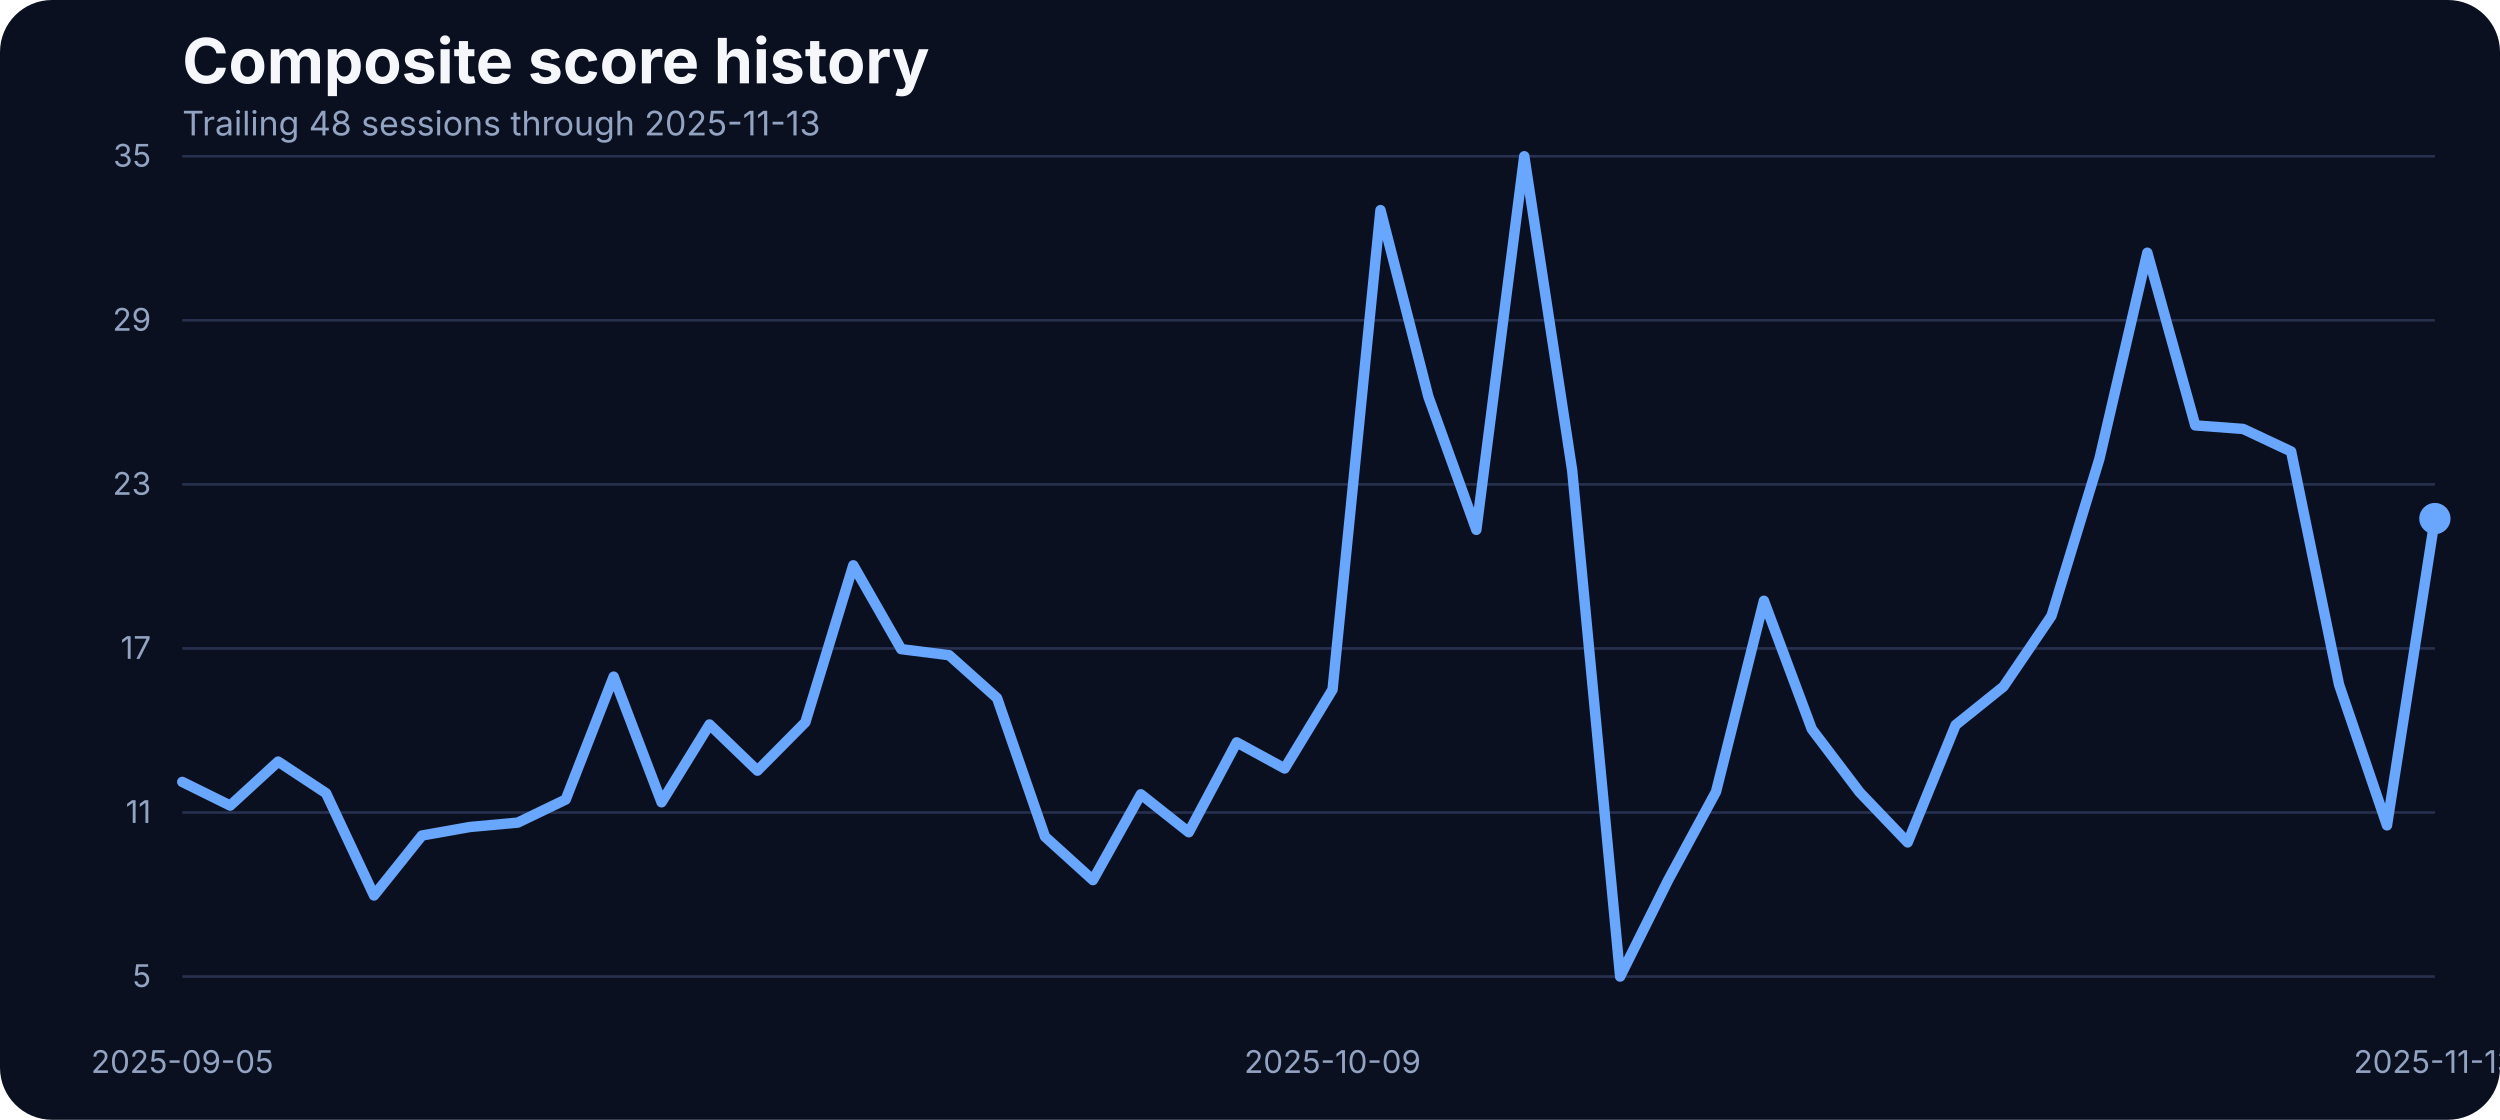
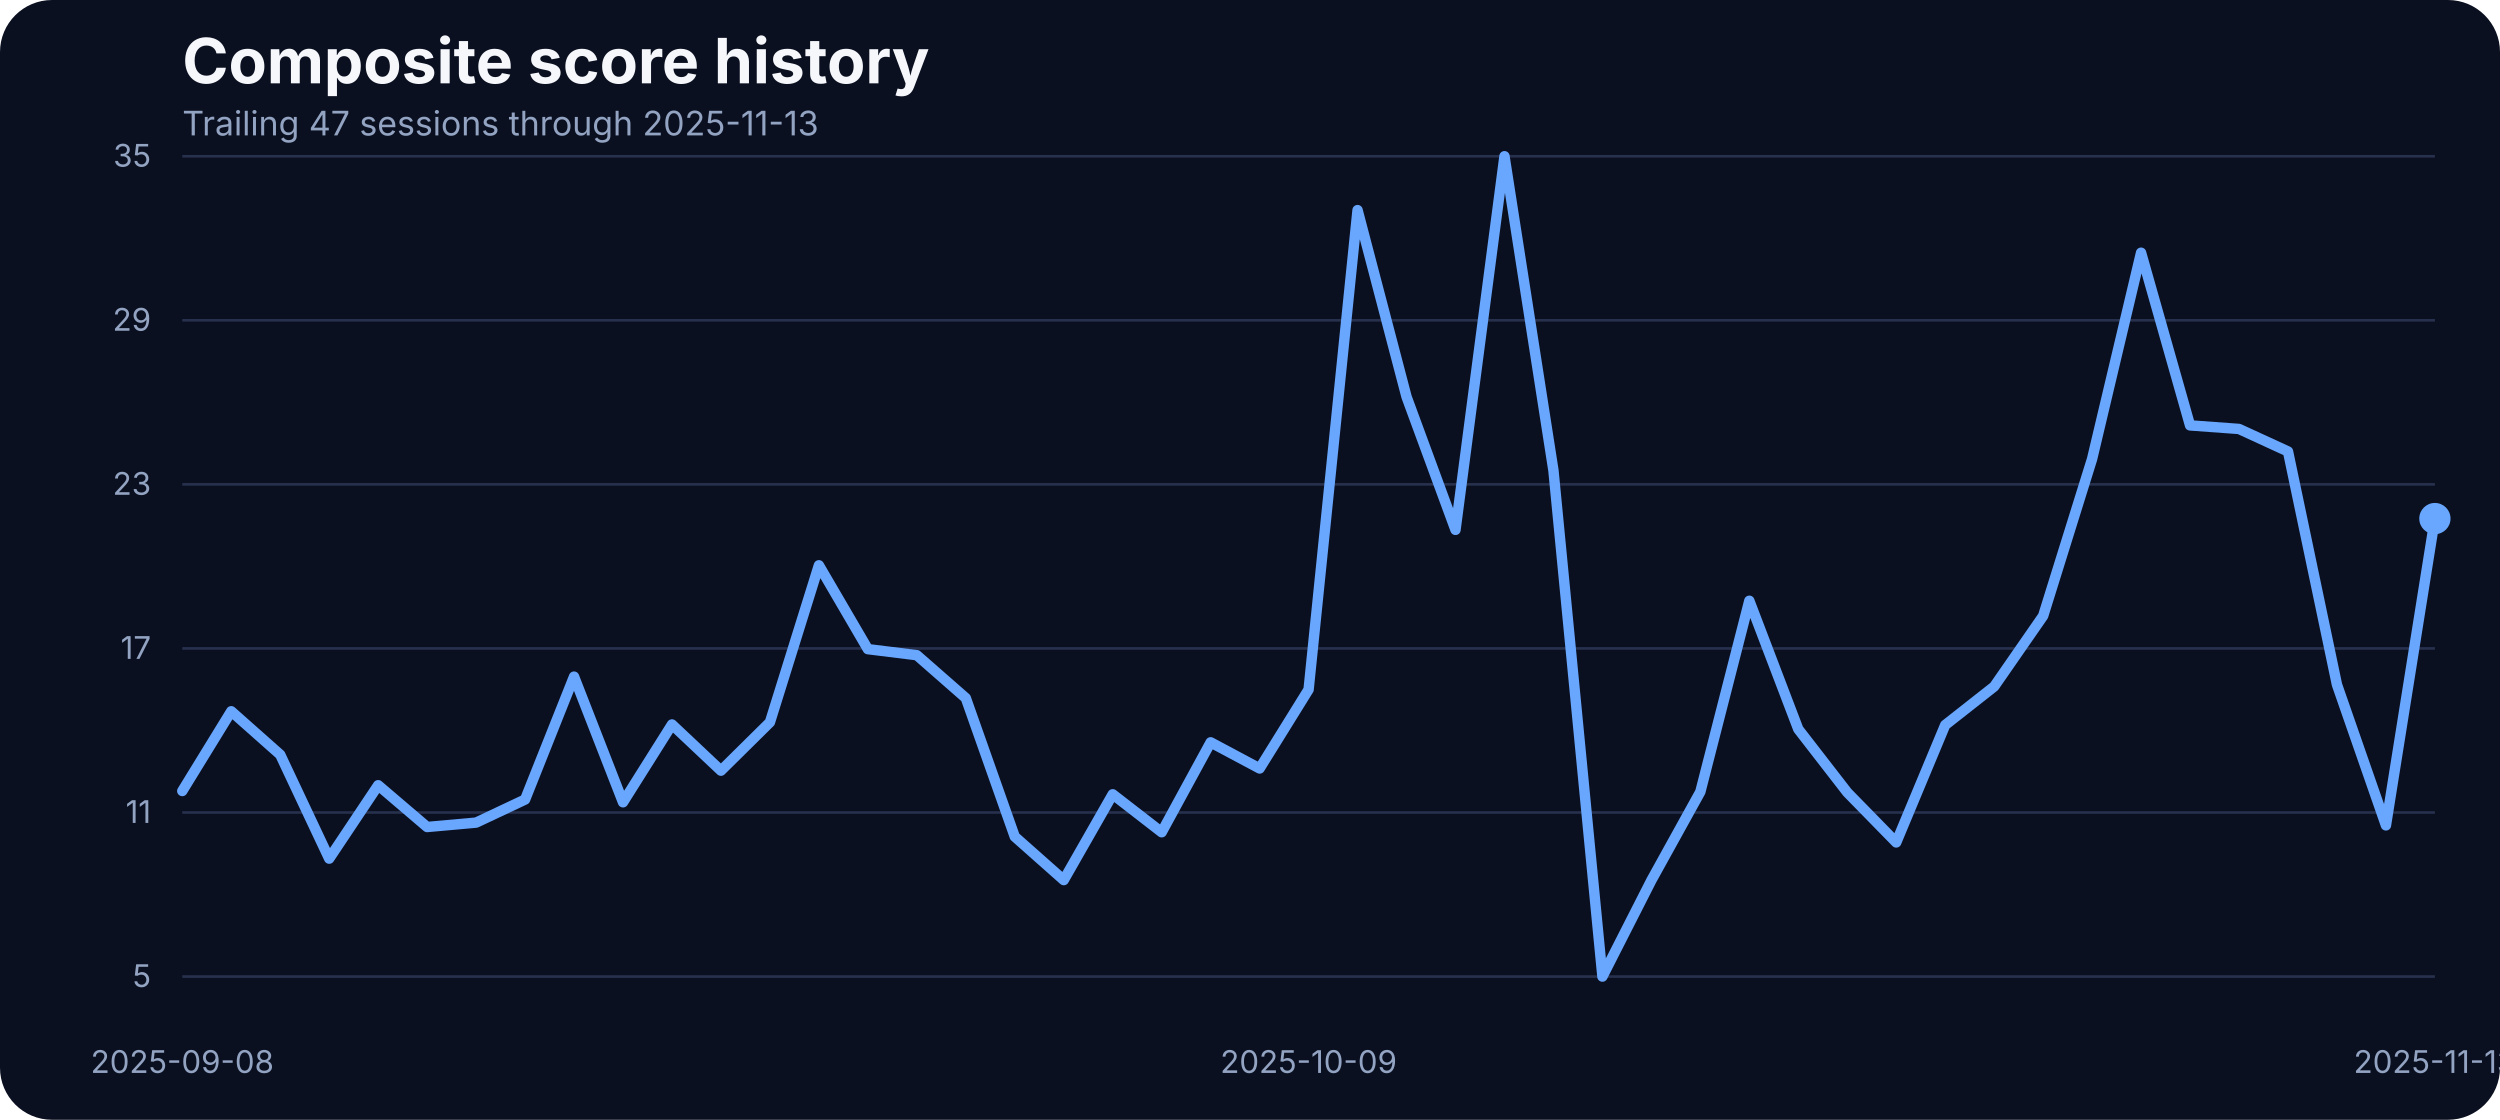
<svg xmlns="http://www.w3.org/2000/svg" width="960" height="430" viewBox="0 0 960 430" role="img" aria-label="Composite score history">
  <rect width="100%" height="100%" fill="#0b1020" rx="20" />
  <text x="70" y="32" fill="#f5f7fb" font-family="Inter, Arial, sans-serif" font-size="24" font-weight="700">Composite score history</text>
-   <text x="70" y="52" fill="#93a4c3" font-family="Inter, Arial, sans-serif" font-size="13">Trailing 48 sessions through 2025-11-13</text>
+   <text x="70" y="52" fill="#93a4c3" font-family="Inter, Arial, sans-serif" font-size="13">Trailing 47 sessions through 2025-11-13</text>
  <line x1="70" x2="935" y1="375.00" y2="375.00" stroke="#27314e" stroke-width="1" />
  <text x="58" y="379.00" text-anchor="end" fill="#93a4c3" font-family="Inter, Arial, sans-serif" font-size="12">5</text>
  <line x1="70" x2="935" y1="312.00" y2="312.00" stroke="#27314e" stroke-width="1" />
  <text x="58" y="316.00" text-anchor="end" fill="#93a4c3" font-family="Inter, Arial, sans-serif" font-size="12">11</text>
  <line x1="70" x2="935" y1="249.00" y2="249.00" stroke="#27314e" stroke-width="1" />
  <text x="58" y="253.00" text-anchor="end" fill="#93a4c3" font-family="Inter, Arial, sans-serif" font-size="12">17</text>
  <line x1="70" x2="935" y1="186.00" y2="186.00" stroke="#27314e" stroke-width="1" />
  <text x="58" y="190.00" text-anchor="end" fill="#93a4c3" font-family="Inter, Arial, sans-serif" font-size="12">23</text>
  <line x1="70" x2="935" y1="123.00" y2="123.00" stroke="#27314e" stroke-width="1" />
  <text x="58" y="127.00" text-anchor="end" fill="#93a4c3" font-family="Inter, Arial, sans-serif" font-size="12">29</text>
  <line x1="70" x2="935" y1="60.00" y2="60.00" stroke="#27314e" stroke-width="1" />
  <text x="58" y="64.00" text-anchor="end" fill="#93a4c3" font-family="Inter, Arial, sans-serif" font-size="12">35</text>
-   <text x="70.00" y="412" text-anchor="middle" fill="#93a4c3" font-family="Inter, Arial, sans-serif" font-size="12">2025-09-05</text>
-   <text x="511.70" y="412" text-anchor="middle" fill="#93a4c3" font-family="Inter, Arial, sans-serif" font-size="12">2025-10-09</text>
+   <text x="70.00" y="412" text-anchor="middle" fill="#93a4c3" font-family="Inter, Arial, sans-serif" font-size="12">2025-09-08</text>
+   <text x="502.50" y="412" text-anchor="middle" fill="#93a4c3" font-family="Inter, Arial, sans-serif" font-size="12">2025-10-09</text>
  <text x="935.00" y="412" text-anchor="middle" fill="#93a4c3" font-family="Inter, Arial, sans-serif" font-size="12">2025-11-13</text>
-   <path d="M 70.00 300.26 L 88.40 309.34 L 106.81 292.45 L 125.21 304.59 L 143.62 343.86 L 162.02 320.85 L 180.43 317.57 L 198.83 315.88 L 217.23 307.02 L 235.64 259.83 L 254.04 308.07 L 272.45 278.20 L 290.85 295.93 L 309.26 277.35 L 327.66 217.08 L 346.06 249.27 L 364.47 251.60 L 382.87 268.06 L 401.28 321.27 L 419.68 337.95 L 438.09 305.01 L 456.49 319.58 L 474.89 285.06 L 493.30 295.09 L 511.70 264.79 L 530.11 80.69 L 548.51 152.37 L 566.91 203.46 L 585.32 60.00 L 603.72 180.66 L 622.13 375.00 L 640.53 338.05 L 658.94 304.06 L 677.34 230.70 L 695.74 279.99 L 714.15 304.27 L 732.55 323.49 L 750.96 278.41 L 769.36 263.63 L 787.77 236.50 L 806.17 176.22 L 824.57 97.05 L 842.98 163.35 L 861.38 164.72 L 879.79 173.37 L 898.19 262.89 L 916.60 316.94 L 935.00 199.13" fill="none" stroke="#69a7ff" stroke-width="4" stroke-linecap="round" stroke-linejoin="round" />
+   <path d="M 70.00 303.74 L 88.80 273.13 L 107.61 289.81 L 126.41 329.71 L 145.22 301.53 L 164.02 317.57 L 182.83 315.88 L 201.63 307.02 L 220.43 259.83 L 239.24 308.07 L 258.04 278.20 L 276.85 295.93 L 295.65 277.35 L 314.46 217.08 L 333.26 249.27 L 352.07 251.60 L 370.87 268.06 L 389.67 321.27 L 408.48 337.95 L 427.28 305.01 L 446.09 319.58 L 464.89 285.06 L 483.70 295.09 L 502.50 264.79 L 521.30 80.69 L 540.11 152.37 L 558.91 203.46 L 577.72 60.00 L 596.52 180.66 L 615.33 375.00 L 634.13 338.05 L 652.93 304.06 L 671.74 230.70 L 690.54 279.99 L 709.35 304.27 L 728.15 323.49 L 746.96 278.41 L 765.76 263.63 L 784.57 236.50 L 803.37 176.22 L 822.17 97.05 L 840.98 163.35 L 859.78 164.72 L 878.59 173.37 L 897.39 262.89 L 916.20 316.94 L 935.00 199.13" fill="none" stroke="#69a7ff" stroke-width="4" stroke-linecap="round" stroke-linejoin="round" />
  <circle cx="935.00" cy="199.13" r="6" fill="#69a7ff" />
</svg>
